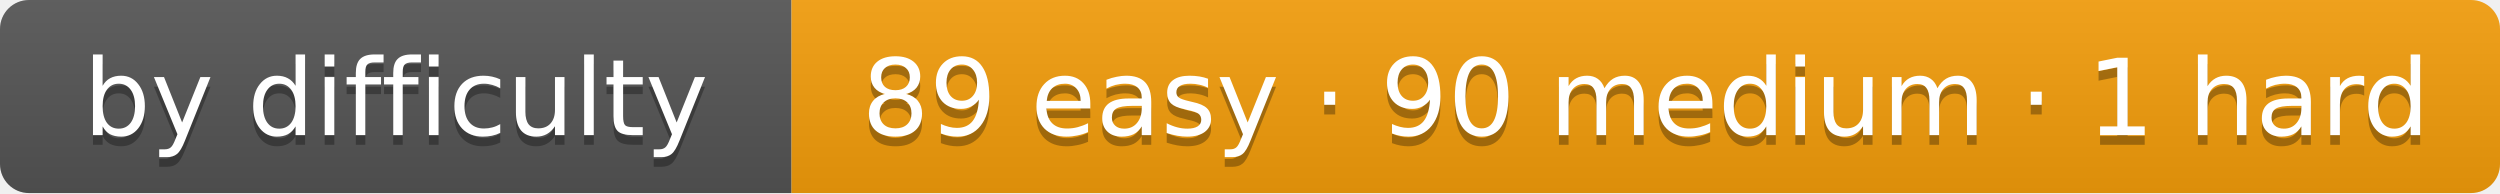
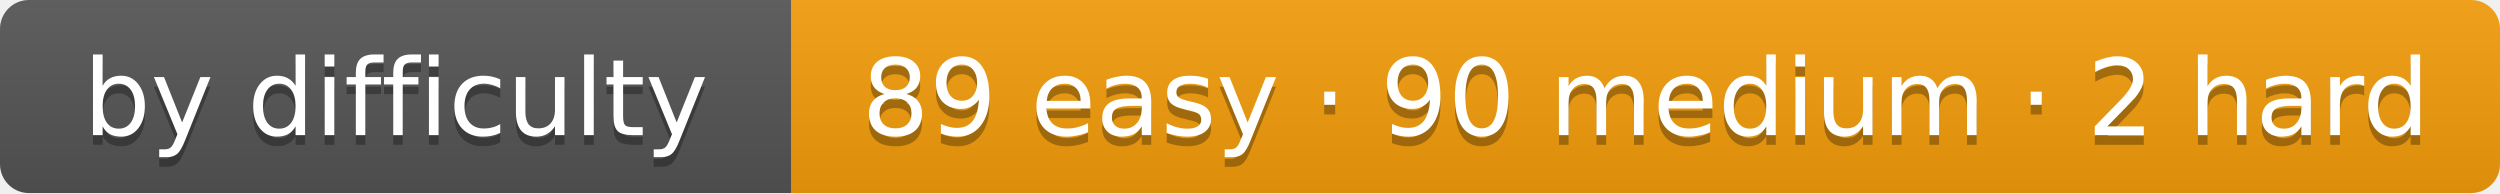
- <svg xmlns="http://www.w3.org/2000/svg" width="259" height="20" role="img" aria-label="by difficulty: 89 easy · 90 medium · 1 hard">
+ <svg xmlns="http://www.w3.org/2000/svg" width="259" height="20" role="img" aria-label="by difficulty: 89 easy · 90 medium · 2 hard">
  <linearGradient id="s" x2="0" y2="100%">
    <stop offset="0" stop-color="#bbb" stop-opacity=".1" />
    <stop offset="1" stop-opacity=".1" />
  </linearGradient>
  <clipPath id="r">
    <rect width="259" height="20" rx="3" fill="#fff" />
  </clipPath>
  <g clip-path="url(#r)">
    <rect width="82" height="20" fill="#555" />
    <rect x="82" width="177" height="20" fill="#f59e0b" />
    <rect width="259" height="20" fill="url(#s)" />
  </g>
  <g fill="#fff" text-anchor="middle" font-family="Verdana,DejaVu Sans,Geneva,sans-serif" font-size="11">
    <text x="41" y="15" fill="#010101" fill-opacity=".3" textLength="62">by difficulty</text>
    <text x="41" y="14" fill="#fff" textLength="62">by difficulty</text>
-     <text x="170.5" y="15" fill="#010101" fill-opacity=".3" textLength="157">89 easy · 90 medium · 1 hard</text>
-     <text x="170.5" y="14" fill="#fff" textLength="157">89 easy · 90 medium · 1 hard</text>
+     <text x="170.5" y="15" fill="#010101" fill-opacity=".3" textLength="157">89 easy · 90 medium · 2 hard</text>
+     <text x="170.5" y="14" fill="#fff" textLength="157">89 easy · 90 medium · 2 hard</text>
  </g>
</svg>
